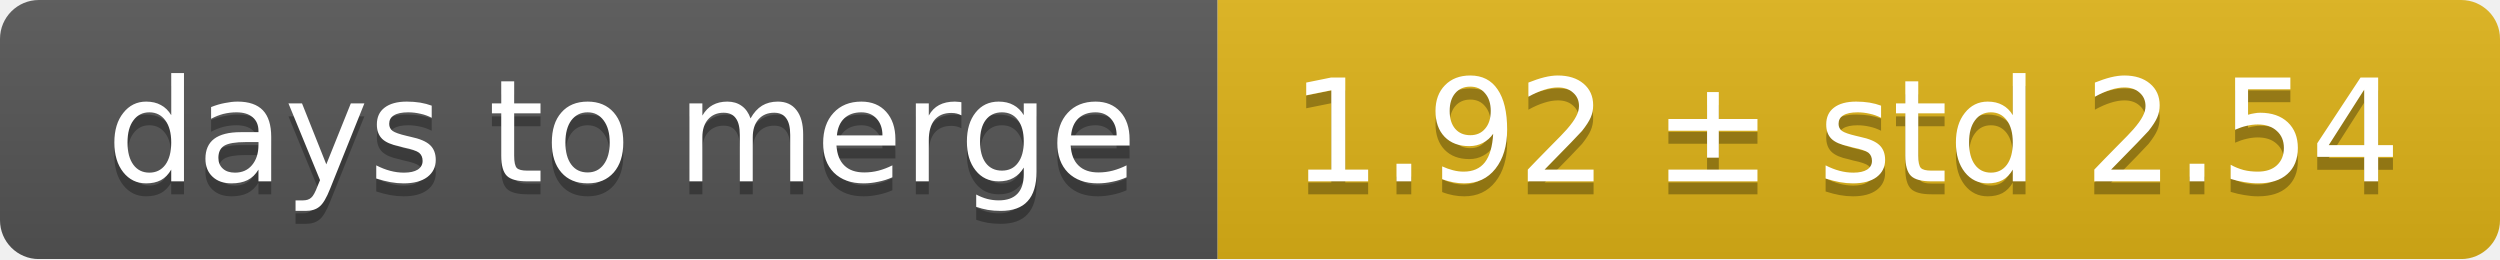
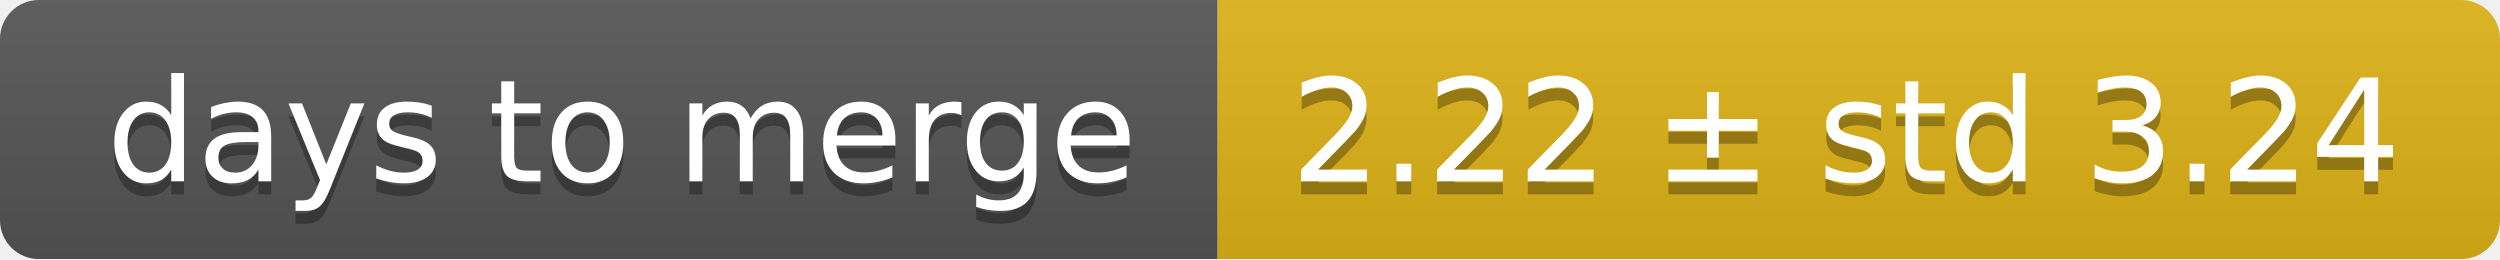
<svg xmlns="http://www.w3.org/2000/svg" width="193" height="20">
  <linearGradient id="smooth" x2="0" y2="100%">
    <stop offset="0" stop-color="#bbb" stop-opacity=".1" />
    <stop offset="1" stop-opacity=".1" />
  </linearGradient>
  <mask id="round">
    <rect width="193" height="20" rx="3" fill="#fff" />
  </mask>
  <g mask="url(#round)">
    <rect width="94" height="20" fill="#555" />
    <rect x="94" width="99" height="20" fill="#dfb317" />
    <rect width="193" height="20" fill="url(#smooth)" />
  </g>
  <g fill="#fff" text-anchor="middle" font-family="DejaVu Sans,Verdana,Geneva,sans-serif" font-size="11">
    <text x="48" y="15" fill="#010101" fill-opacity=".3">days to merge</text>
    <text x="48" y="14">days to merge</text>
-     <text x="142.5" y="15" fill="#010101" fill-opacity=".3">1.92 ± std 2.54</text>
-     <text x="142.5" y="14">1.92 ± std 2.54</text>
+     <text x="142.5" y="15" fill="#010101" fill-opacity=".3">2.22 ± std 3.24</text>
+     <text x="142.5" y="14">2.22 ± std 3.24</text>
  </g>
</svg>
